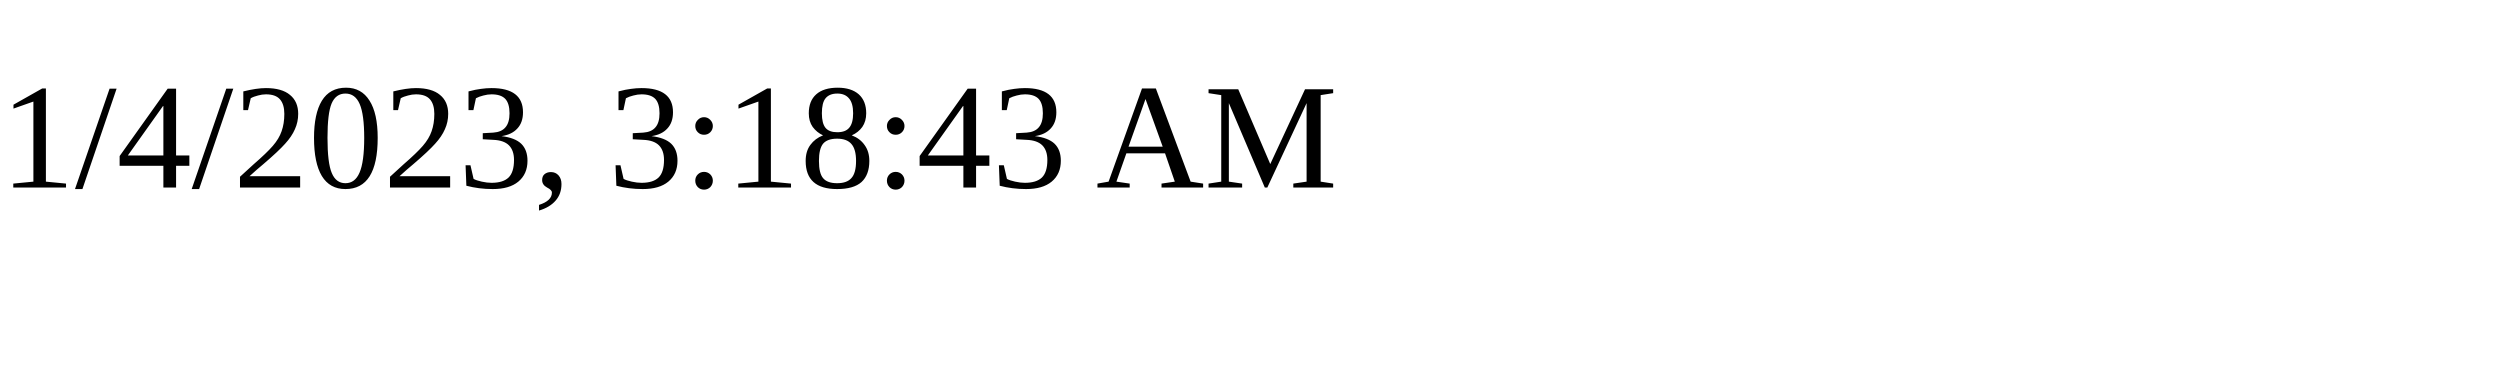
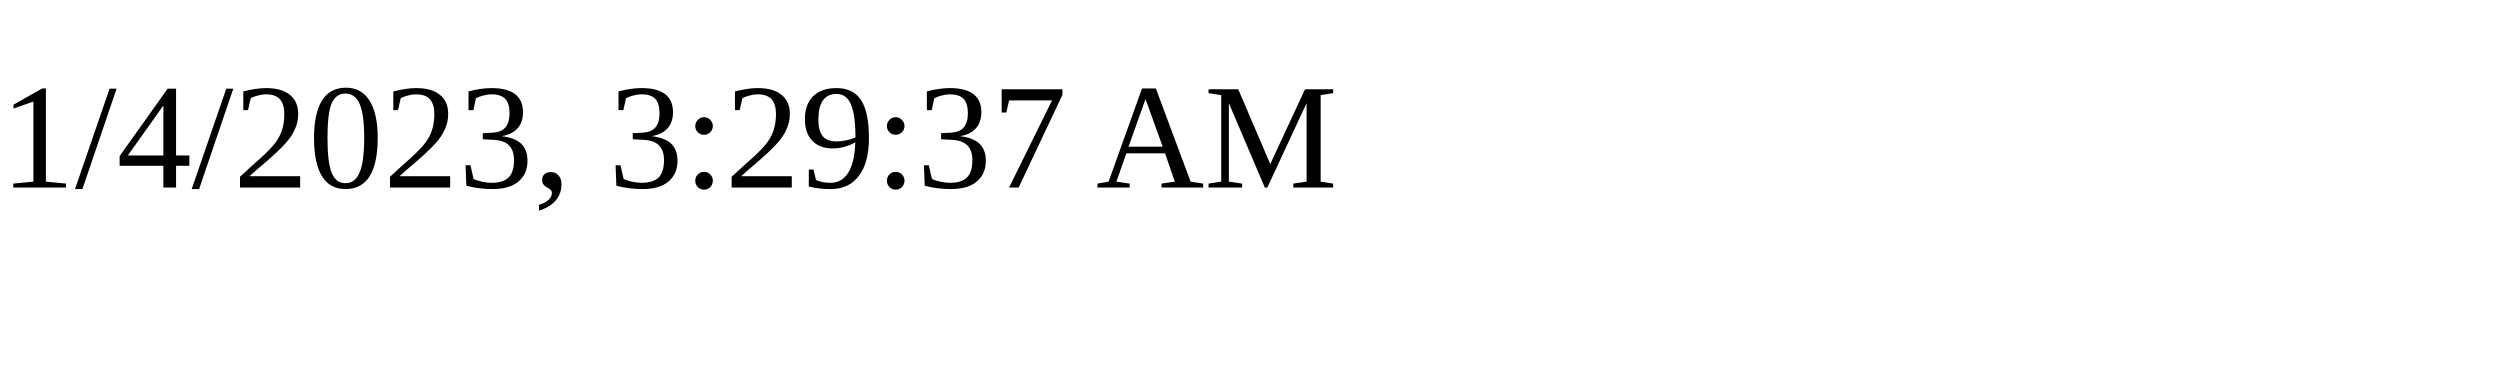
<svg xmlns="http://www.w3.org/2000/svg" height="30" width="200">
-   <text x="0" y="15">1/4/2023, 3:18:43 AM</text>
+   <text x="0" y="15">1/4/2023, 3:29:37 AM</text>
</svg>
